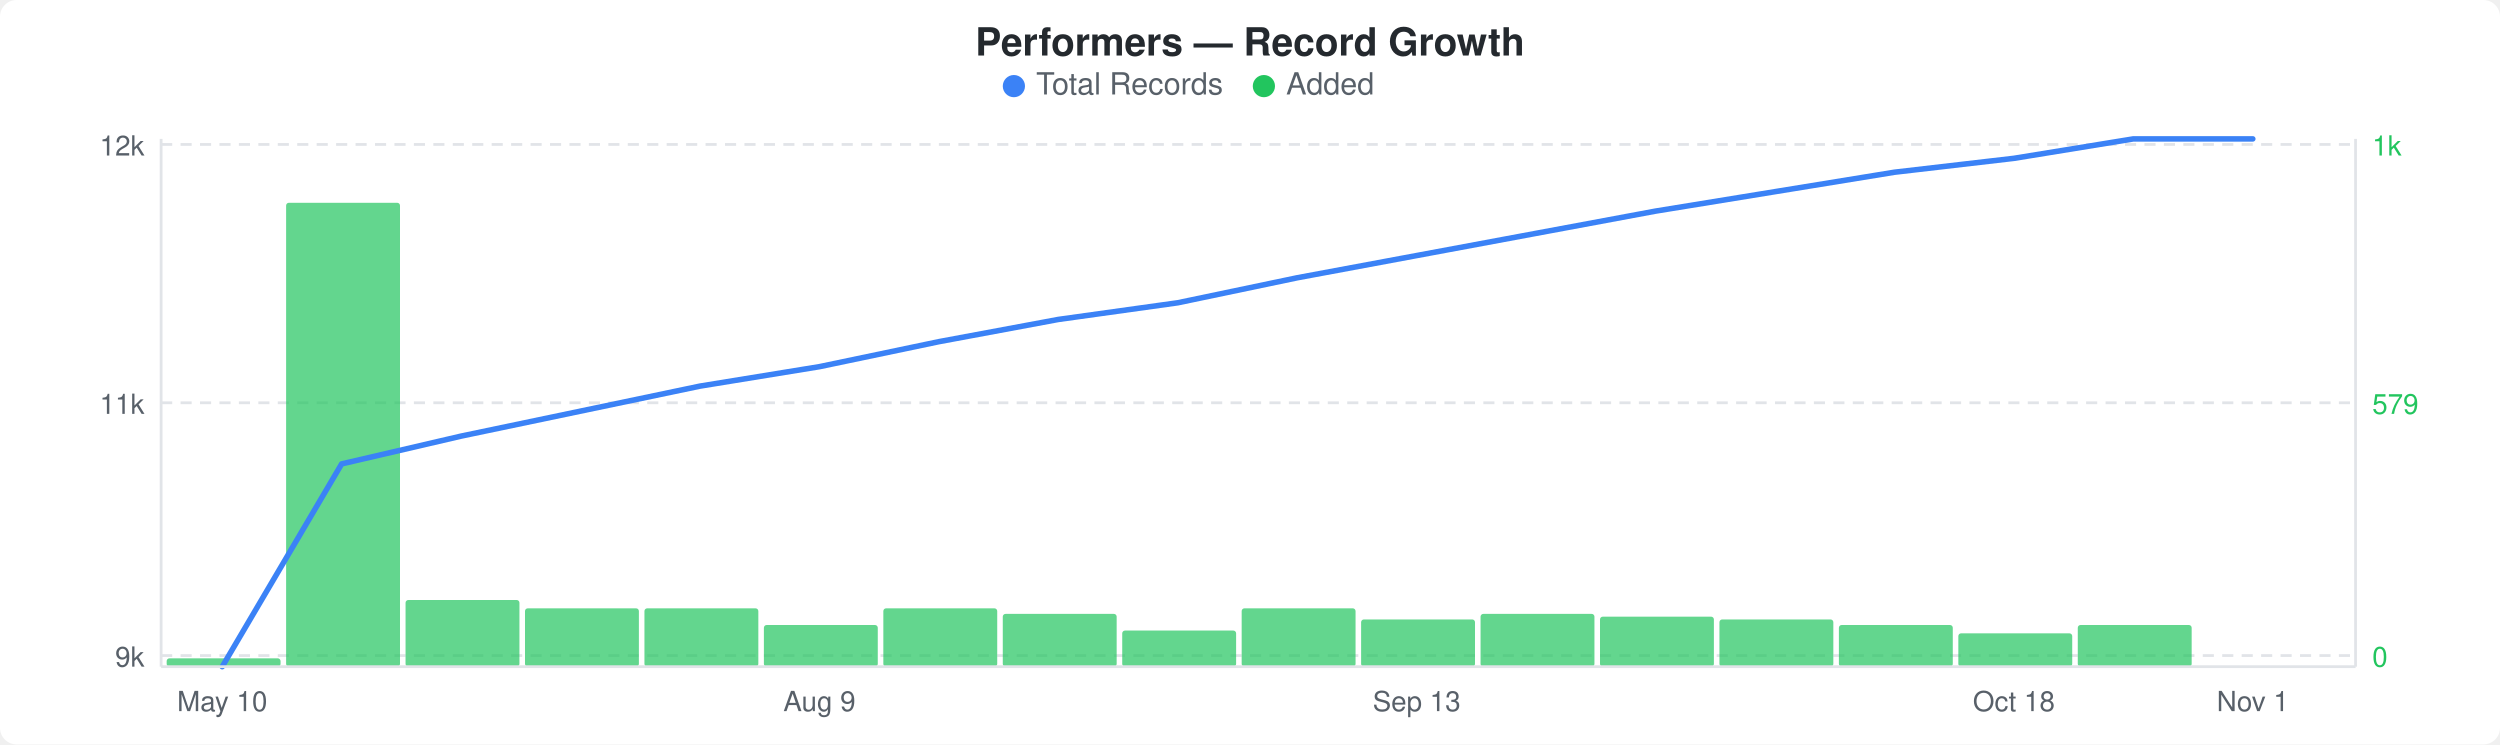
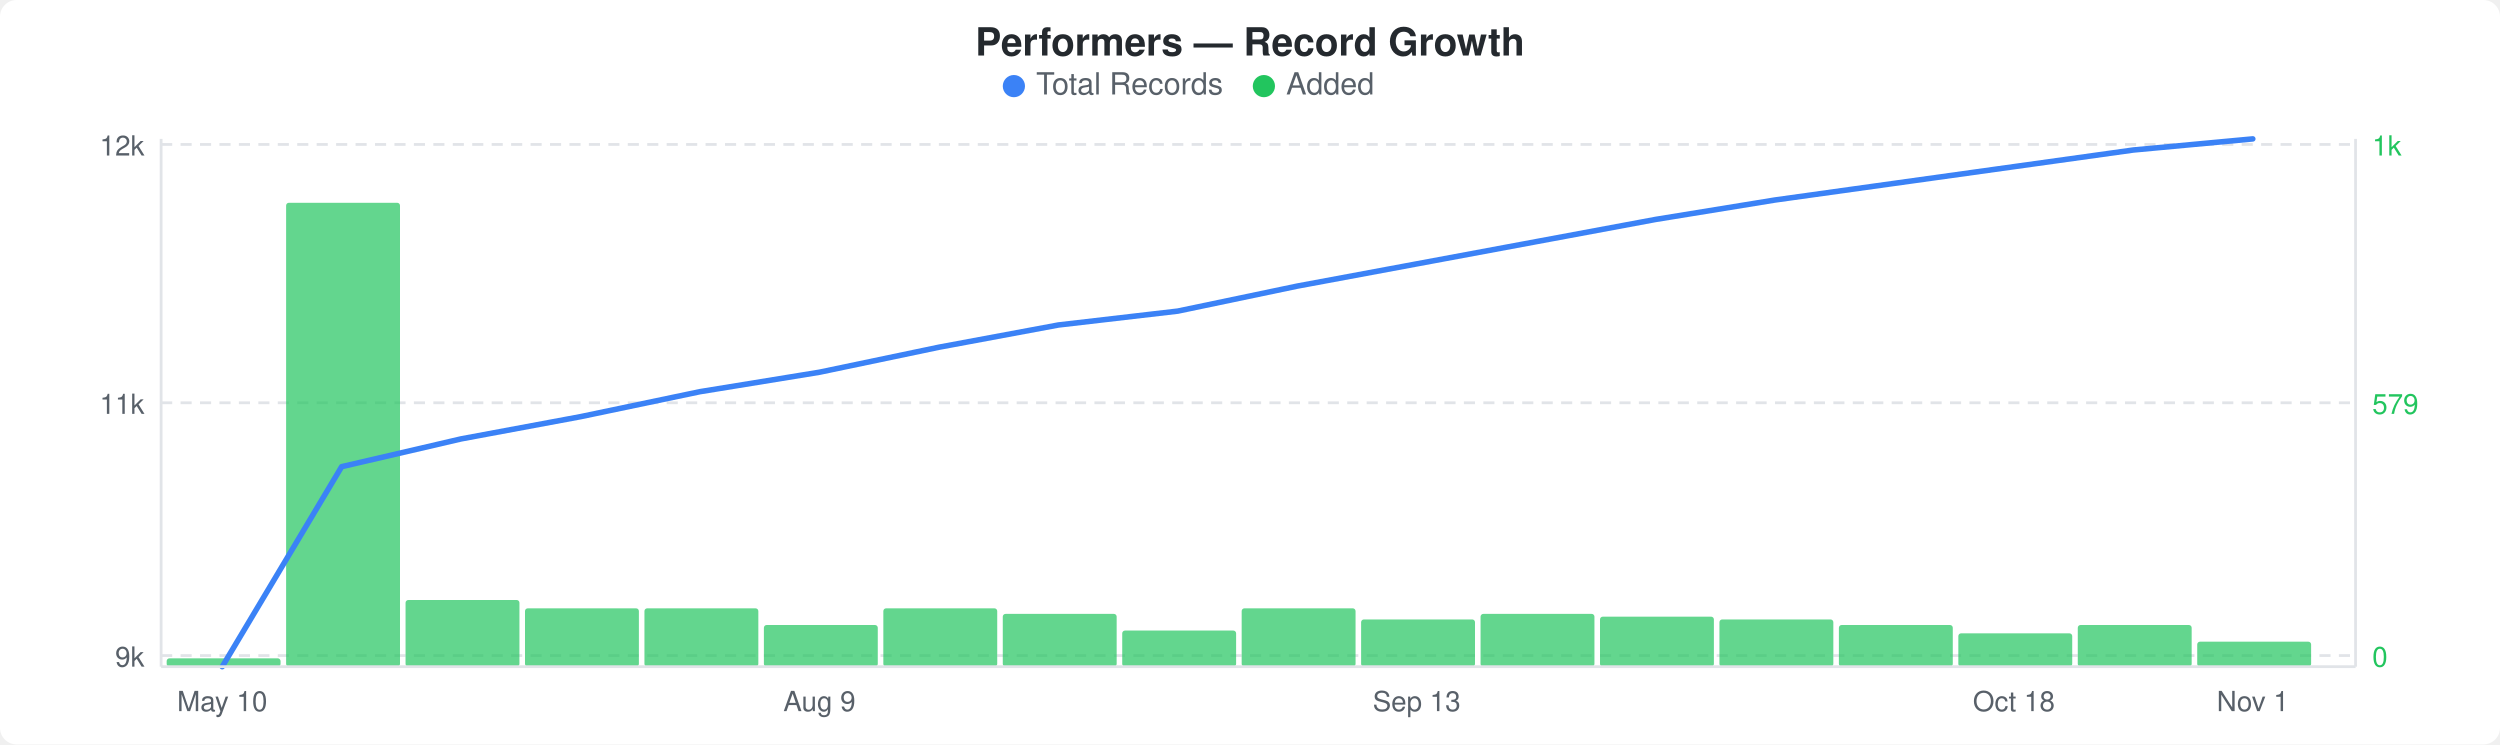
<svg xmlns="http://www.w3.org/2000/svg" width="900" height="268" viewBox="0 0 900 268">
  <rect width="900" height="268" fill="#ffffff" rx="6" ry="6" />
  <text x="450" y="20" text-anchor="middle" font-family="-apple-system, BlinkMacSystemFont, &quot;Segoe UI&quot;, Helvetica, Arial, sans-serif" font-size="14" font-weight="600" fill="#24292e">Performers — Record Growth</text>
  <circle cx="365" cy="31" r="4" fill="#3b82f6" />
  <text x="373" y="34" font-family="-apple-system, BlinkMacSystemFont, &quot;Segoe UI&quot;, Helvetica, Arial, sans-serif" font-size="11" fill="#586069">Total Records</text>
  <circle cx="455" cy="31" r="4" fill="#22c55e" />
  <text x="463" y="34" font-family="-apple-system, BlinkMacSystemFont, &quot;Segoe UI&quot;, Helvetica, Arial, sans-serif" font-size="11" fill="#586069">Added</text>
  <line x1="58" y1="52" x2="848" y2="52" stroke="#e1e4e8" stroke-width="1" stroke-dasharray="4,3" />
  <line x1="58" y1="145" x2="848" y2="145" stroke="#e1e4e8" stroke-width="1" stroke-dasharray="4,3" />
  <line x1="58" y1="236" x2="848" y2="236" stroke="#e1e4e8" stroke-width="1" stroke-dasharray="4,3" />
  <rect x="60" y="237" width="41" height="3" rx="1" fill="#22c55eb3" />
  <rect x="103" y="73" width="41" height="167" rx="1" fill="#22c55eb3" />
  <rect x="146" y="216" width="41" height="24" rx="1" fill="#22c55eb3" />
  <rect x="189" y="219" width="41" height="21" rx="1" fill="#22c55eb3" />
  <rect x="232" y="219" width="41" height="21" rx="1" fill="#22c55eb3" />
  <rect x="275" y="225" width="41" height="15" rx="1" fill="#22c55eb3" />
  <rect x="318" y="219" width="41" height="21" rx="1" fill="#22c55eb3" />
  <rect x="361" y="221" width="41" height="19" rx="1" fill="#22c55eb3" />
  <rect x="404" y="227" width="41" height="13" rx="1" fill="#22c55eb3" />
  <rect x="447" y="219" width="41" height="21" rx="1" fill="#22c55eb3" />
  <rect x="490" y="223" width="41" height="17" rx="1" fill="#22c55eb3" />
  <rect x="533" y="221" width="41" height="19" rx="1" fill="#22c55eb3" />
  <rect x="576" y="222" width="41" height="18" rx="1" fill="#22c55eb3" />
  <rect x="619" y="223" width="41" height="17" rx="1" fill="#22c55eb3" />
  <rect x="662" y="225" width="41" height="15" rx="1" fill="#22c55eb3" />
  <rect x="705" y="228" width="41" height="12" rx="1" fill="#22c55eb3" />
  <rect x="748" y="225" width="41" height="15" rx="1" fill="#22c55eb3" />
-   <polyline points="80,240 123,167 166,157 209,148 252,139 295,132 338,123 381,115 424,109 467,100 510,92 553,84 596,76 639,69 682,62 725,57 768,50 811,50" fill="none" stroke="#3b82f6" stroke-width="2" stroke-linejoin="round" stroke-linecap="round" />
+   <rect x="791" y="231" width="41" height="9" rx="1" fill="#22c55eb3" />
+   <polyline points="80,240 123,168 166,158 209,150 252,141 295,134 338,125 381,117 424,112 467,103 510,95 553,87 596,79 639,72 682,66 725,60 768,54 811,50" fill="none" stroke="#3b82f6" stroke-width="2" stroke-linejoin="round" stroke-linecap="round" />
  <text x="52" y="56" text-anchor="end" font-family="-apple-system, BlinkMacSystemFont, &quot;Segoe UI&quot;, Helvetica, Arial, sans-serif" font-size="10" fill="#586069">12k</text>
  <text x="52" y="149" text-anchor="end" font-family="-apple-system, BlinkMacSystemFont, &quot;Segoe UI&quot;, Helvetica, Arial, sans-serif" font-size="10" fill="#586069">11k</text>
  <text x="52" y="240" text-anchor="end" font-family="-apple-system, BlinkMacSystemFont, &quot;Segoe UI&quot;, Helvetica, Arial, sans-serif" font-size="10" fill="#586069">9k</text>
  <text x="854" y="56" text-anchor="start" font-family="-apple-system, BlinkMacSystemFont, &quot;Segoe UI&quot;, Helvetica, Arial, sans-serif" font-size="10" fill="#22c55e">1k</text>
  <text x="854" y="149" text-anchor="start" font-family="-apple-system, BlinkMacSystemFont, &quot;Segoe UI&quot;, Helvetica, Arial, sans-serif" font-size="10" fill="#22c55e">579</text>
  <text x="854" y="240" text-anchor="start" font-family="-apple-system, BlinkMacSystemFont, &quot;Segoe UI&quot;, Helvetica, Arial, sans-serif" font-size="10" fill="#22c55e">0</text>
  <line x1="58" y1="50" x2="58" y2="240" stroke="#e1e4e8" stroke-width="1" />
  <line x1="58" y1="240" x2="848" y2="240" stroke="#e1e4e8" stroke-width="1" />
  <line x1="848" y1="50" x2="848" y2="240" stroke="#e1e4e8" stroke-width="1" />
  <text x="80" y="256" text-anchor="middle" font-family="-apple-system, BlinkMacSystemFont, &quot;Segoe UI&quot;, Helvetica, Arial, sans-serif" font-size="10" fill="#586069">May 10</text>
  <text x="295" y="256" text-anchor="middle" font-family="-apple-system, BlinkMacSystemFont, &quot;Segoe UI&quot;, Helvetica, Arial, sans-serif" font-size="10" fill="#586069">Aug 9</text>
  <text x="510" y="256" text-anchor="middle" font-family="-apple-system, BlinkMacSystemFont, &quot;Segoe UI&quot;, Helvetica, Arial, sans-serif" font-size="10" fill="#586069">Sep 13</text>
  <text x="725" y="256" text-anchor="middle" font-family="-apple-system, BlinkMacSystemFont, &quot;Segoe UI&quot;, Helvetica, Arial, sans-serif" font-size="10" fill="#586069">Oct 18</text>
  <text x="811" y="256" text-anchor="middle" font-family="-apple-system, BlinkMacSystemFont, &quot;Segoe UI&quot;, Helvetica, Arial, sans-serif" font-size="10" fill="#586069">Nov 1</text>
</svg>
